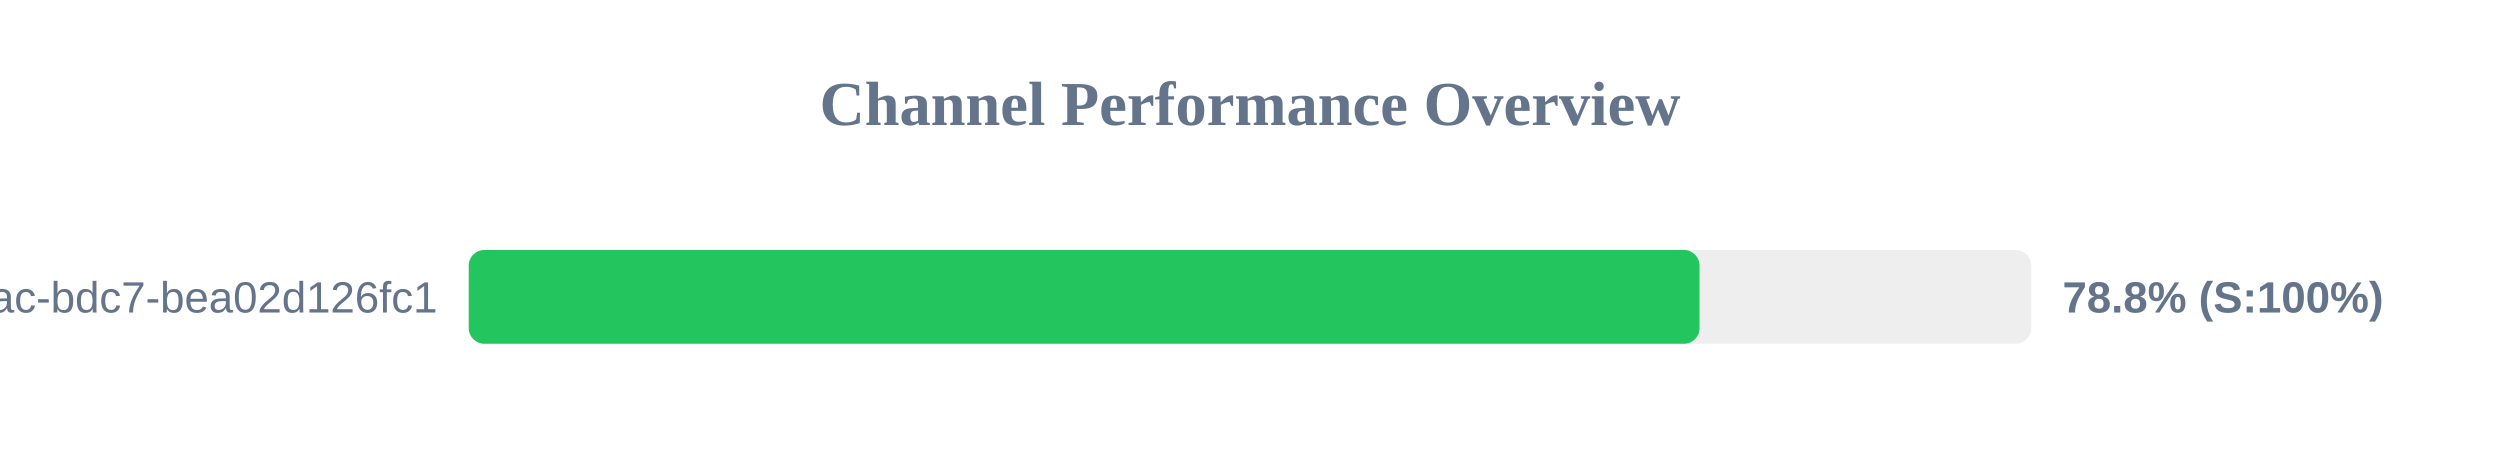
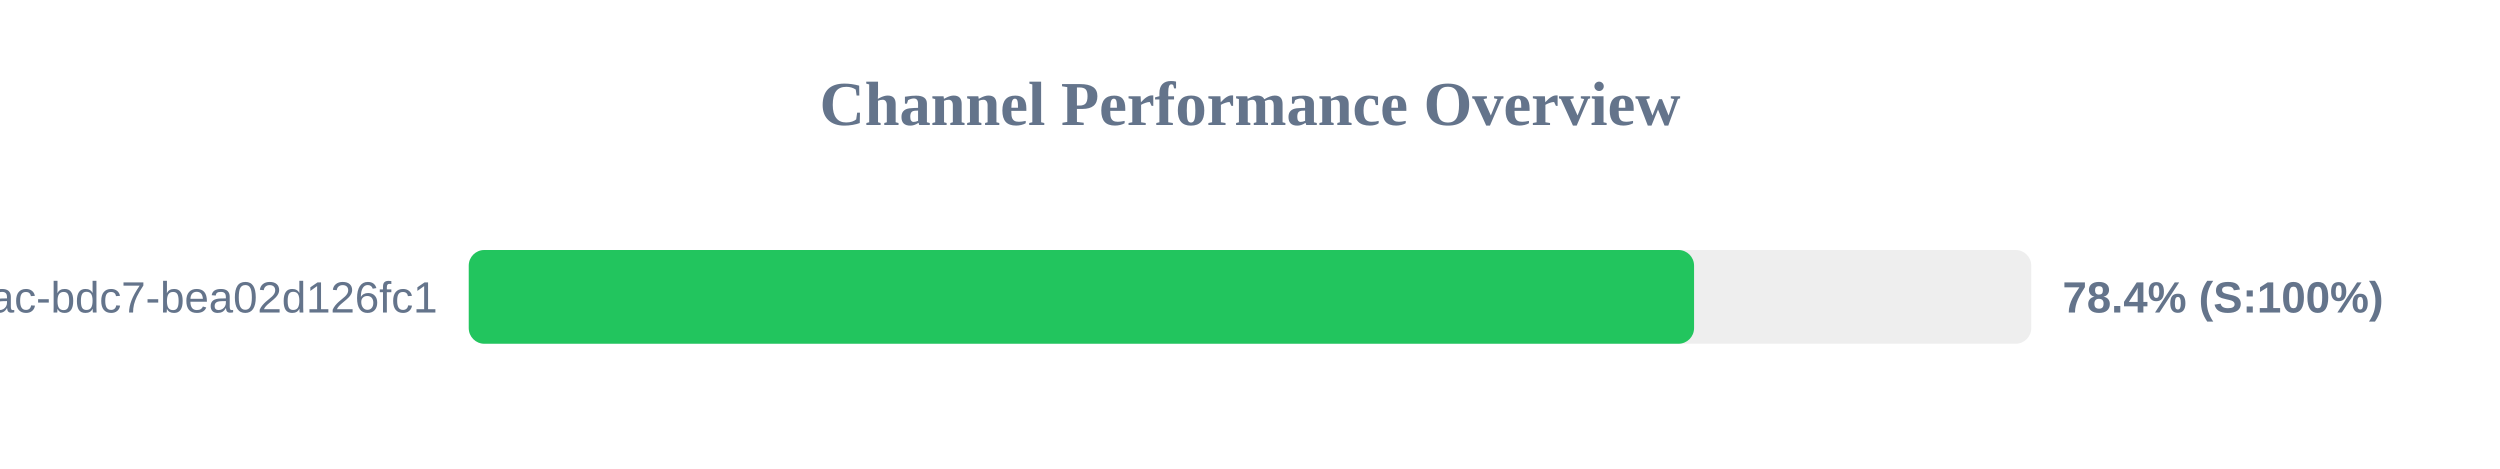
<svg xmlns="http://www.w3.org/2000/svg" width="800" height="150" version="1.1">
  <style>
        .row { font: 14px Arial; fill: #64748b; }
        .score { font: bold 14px Arial; fill: #64748b; }
    </style>
  <text x="400" y="40" text-anchor="middle" font-size="20px" font-weight="bold" fill="#64748b">Channel Performance Overview</text>
  <rect x="150" y="80" width="500" height="30" fill="#eee" rx="5" />
-   <rect x="150" y="80" width="393.85" height="30" fill="#22c55e" rx="5" />
+   <rect x="150" y="80" width="392.1" height="30" fill="#22c55e" rx="5" />
  <text x="140" y="100" text-anchor="end" class="row">?uuid=e31ad3e6-e341-42ac-bdc7-bea02d126fc1</text>
-   <text x="660" y="100" text-anchor="start" class="score">78.8% (S:100%)</text>
+   <text x="660" y="100" text-anchor="start" class="score">78.4% (S:100%)</text>
</svg>
